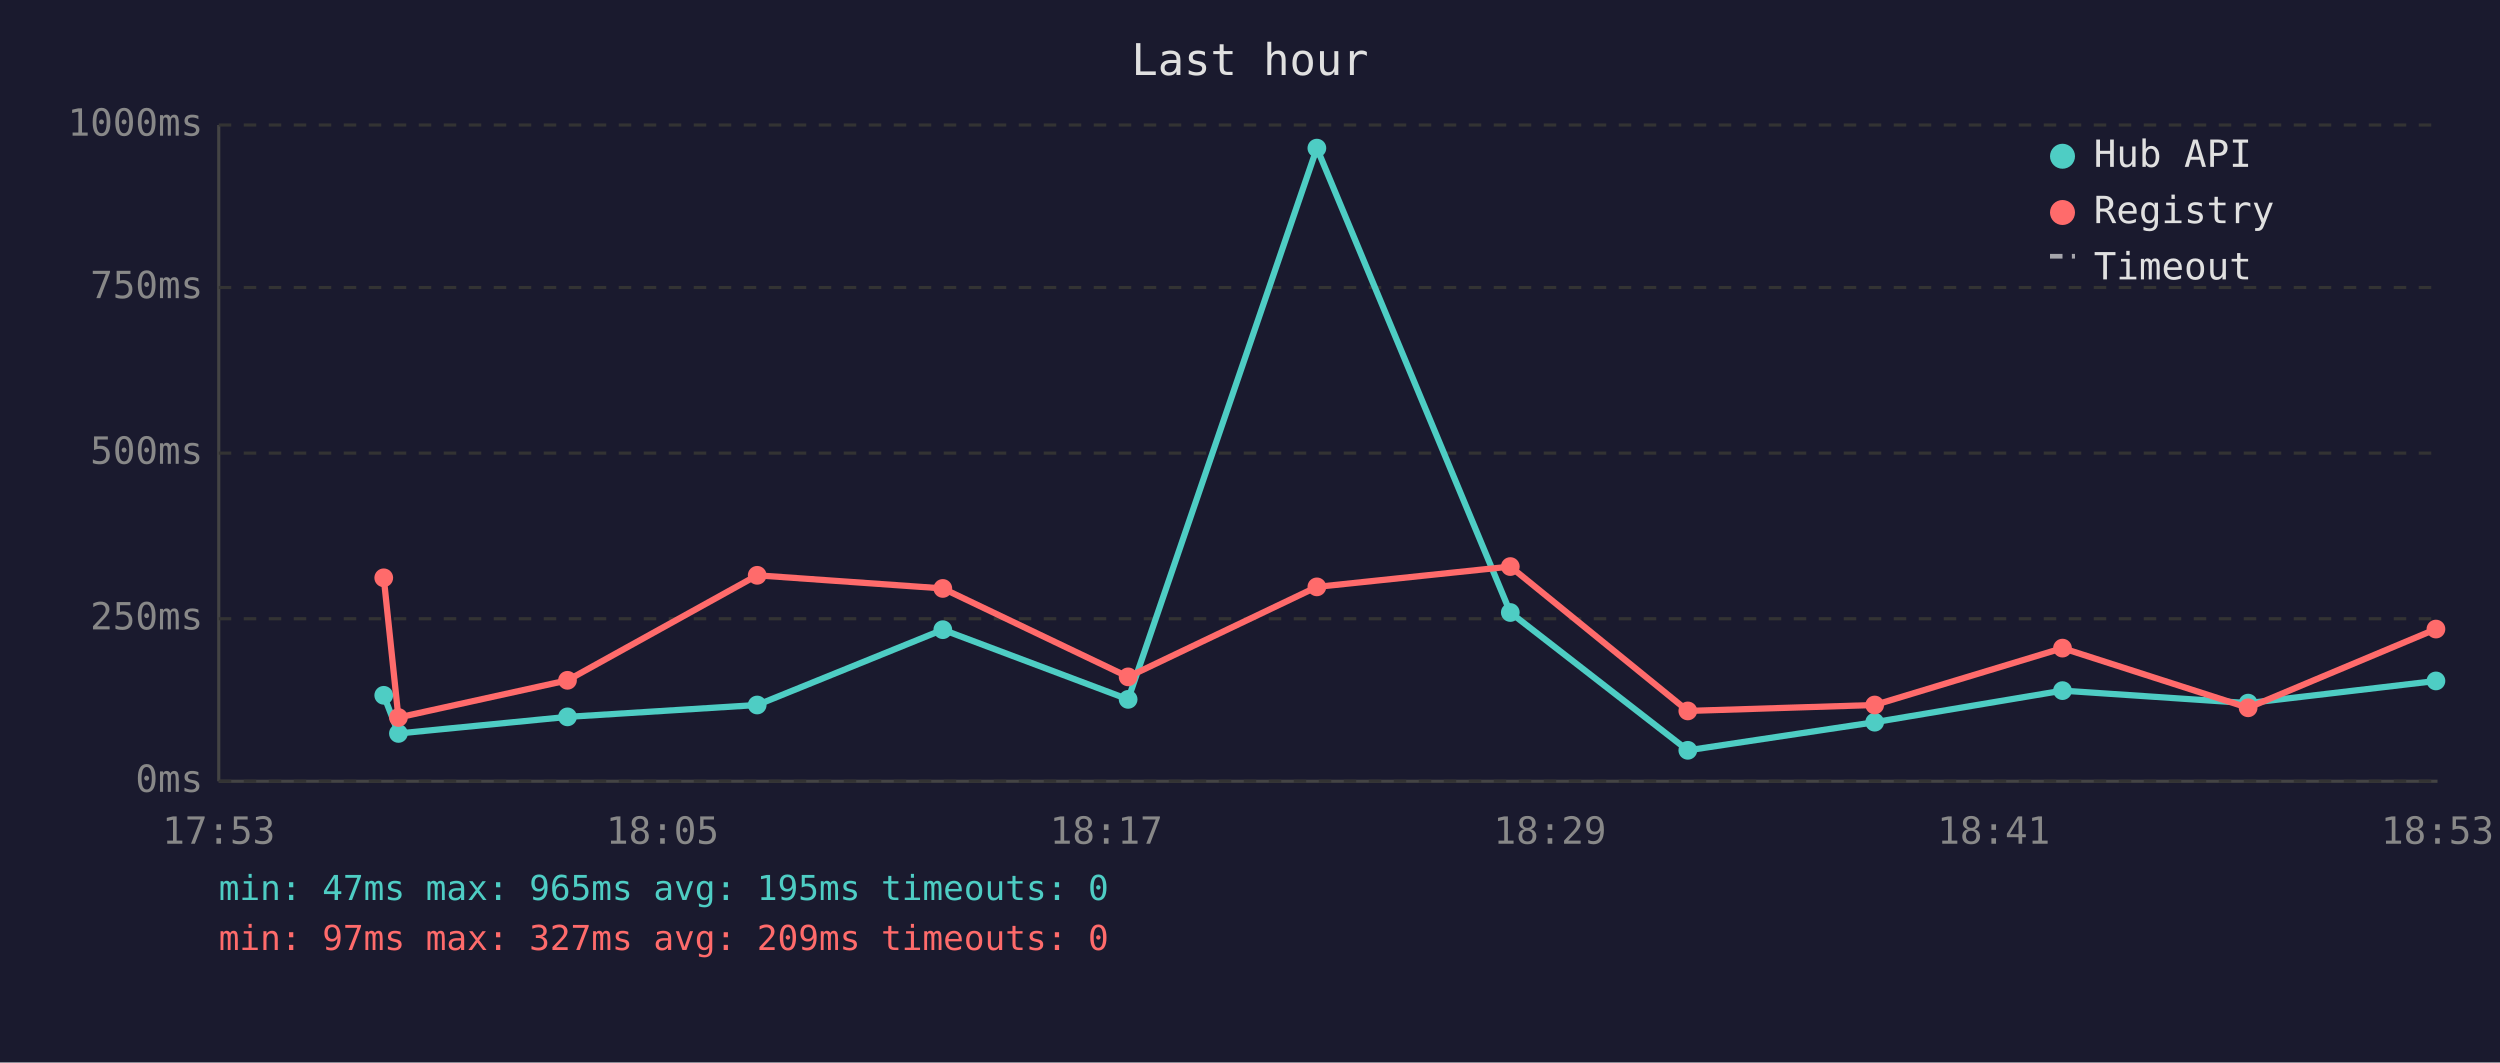
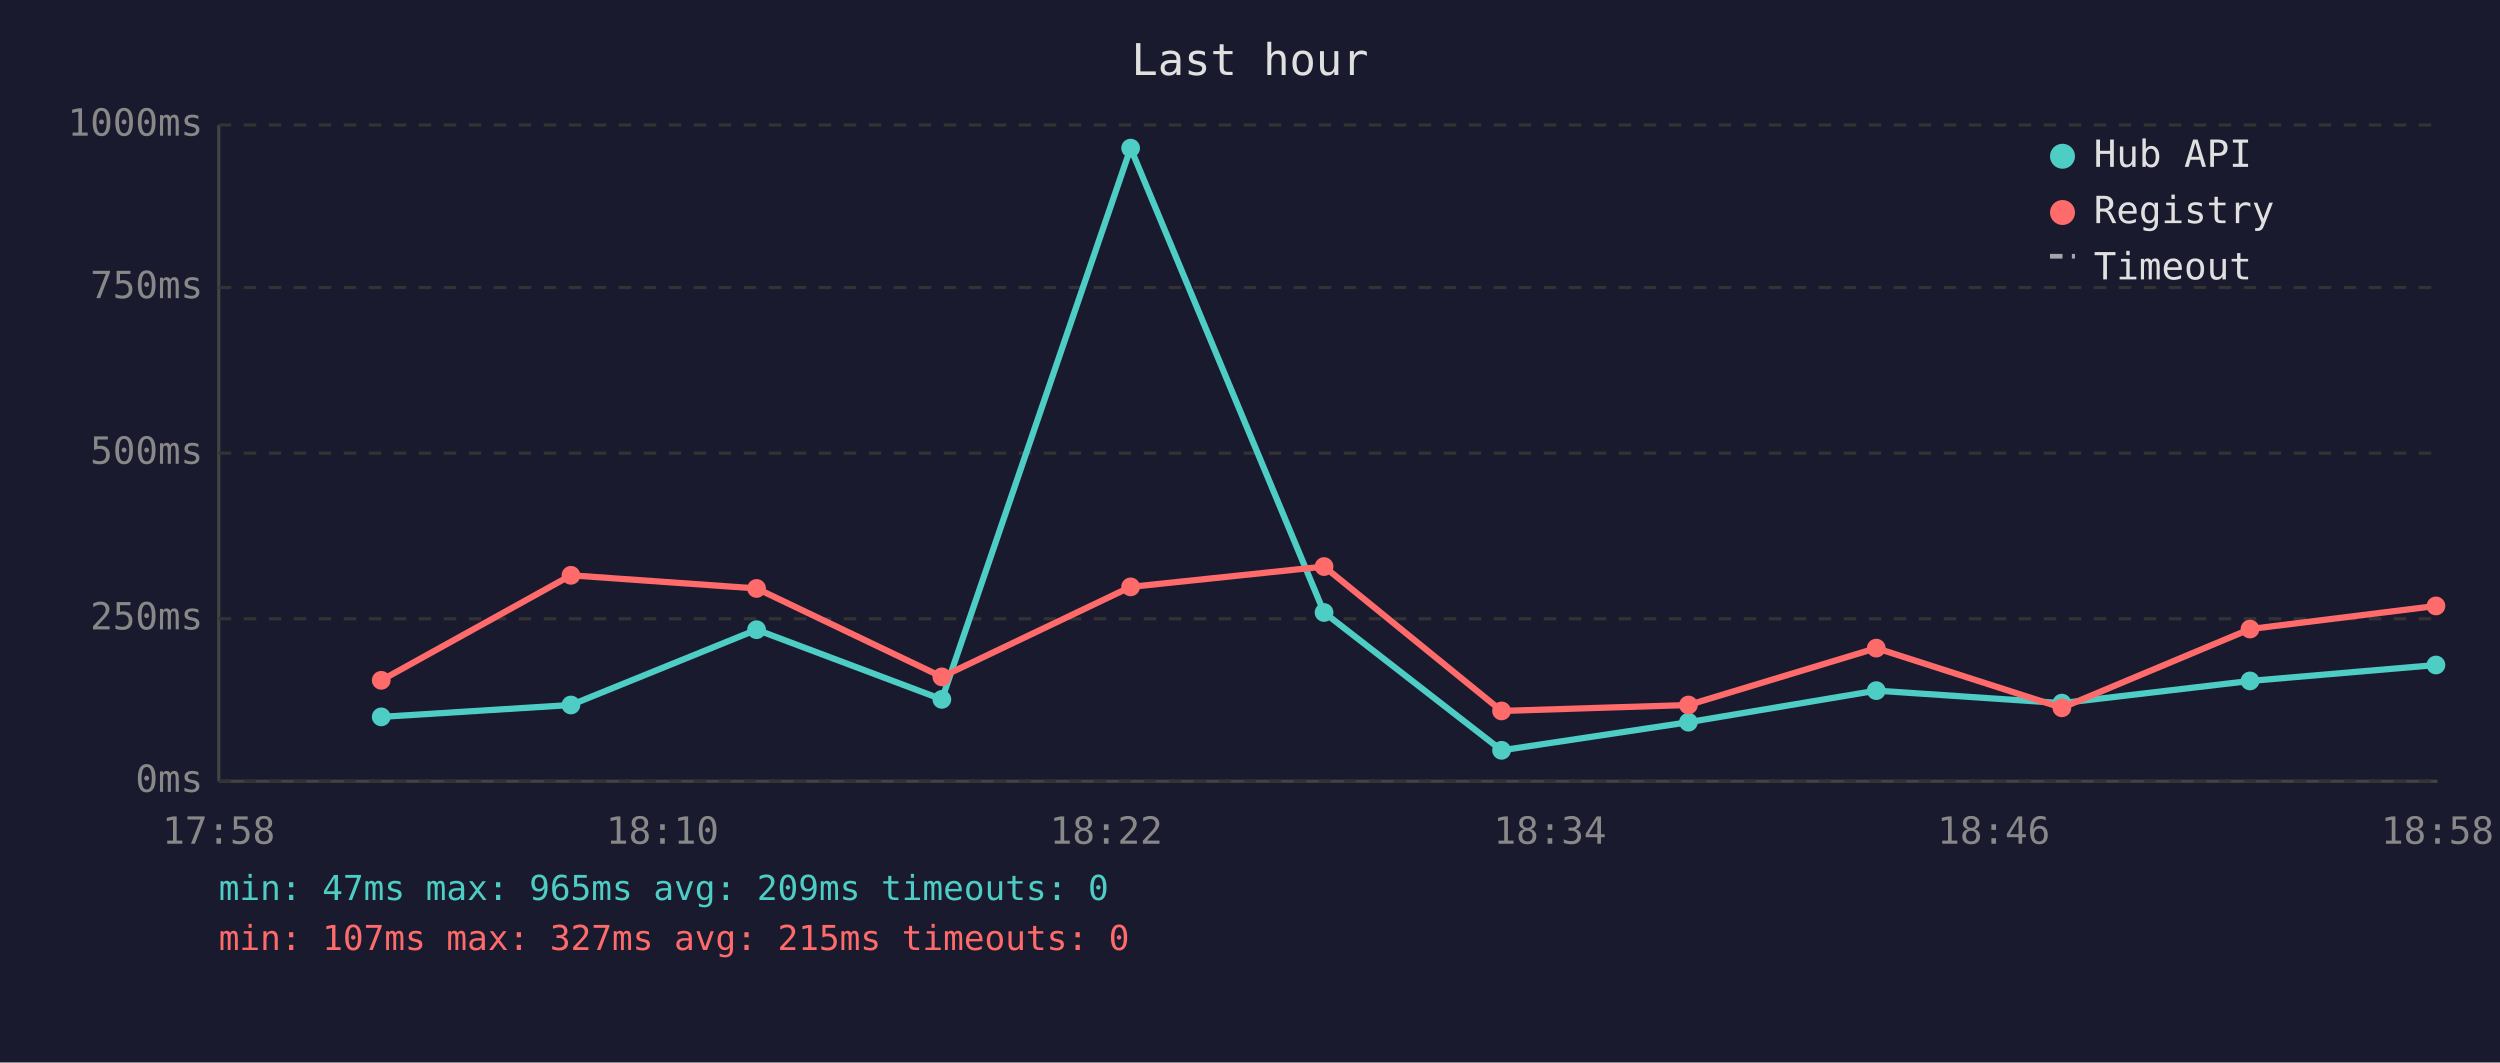
<svg xmlns="http://www.w3.org/2000/svg" viewBox="0 0 800 340" font-family="monospace" font-size="12">
  <rect width="800" height="340" fill="#1a1a2e" />
  <text x="400" y="24" fill="#e0e0e0" font-size="14" text-anchor="middle">Last hour</text>
  <line x1="70" y1="40" x2="70" y2="250" stroke="#444" stroke-width="1" />
  <line x1="70" y1="250" x2="780" y2="250" stroke="#444" stroke-width="1" />
  <line x1="70" y1="250" x2="780" y2="250" stroke="#333" stroke-width="1" stroke-dasharray="4" />
  <text x="65" y="250" fill="#888" text-anchor="end" dominant-baseline="middle">0ms</text>
  <line x1="70" y1="198" x2="780" y2="198" stroke="#333" stroke-width="1" stroke-dasharray="4" />
  <text x="65" y="198" fill="#888" text-anchor="end" dominant-baseline="middle">250ms</text>
  <line x1="70" y1="145" x2="780" y2="145" stroke="#333" stroke-width="1" stroke-dasharray="4" />
  <text x="65" y="145" fill="#888" text-anchor="end" dominant-baseline="middle">500ms</text>
  <line x1="70" y1="92" x2="780" y2="92" stroke="#333" stroke-width="1" stroke-dasharray="4" />
  <text x="65" y="92" fill="#888" text-anchor="end" dominant-baseline="middle">750ms</text>
  <line x1="70" y1="40" x2="780" y2="40" stroke="#333" stroke-width="1" stroke-dasharray="4" />
  <text x="65" y="40" fill="#888" text-anchor="end" dominant-baseline="middle">1000ms</text>
-   <text x="70" y="270" fill="#888" text-anchor="middle">17:53</text>
-   <text x="212" y="270" fill="#888" text-anchor="middle">18:05</text>
-   <text x="354" y="270" fill="#888" text-anchor="middle">18:17</text>
-   <text x="496" y="270" fill="#888" text-anchor="middle">18:29</text>
-   <text x="638" y="270" fill="#888" text-anchor="middle">18:41</text>
-   <text x="780" y="270" fill="#888" text-anchor="middle">18:53</text>
-   <polyline points="122.8,222.5 127.5,234.7 181.6,229.4 242.3,225.6 301.7,201.5 361.0,223.8 421.4,47.4 483.3,196.0 540.1,240.1 599.9,231.1 660.0,221.0 719.4,225.0 779.5,217.9" fill="none" stroke="#4ecdc4" stroke-width="2" opacity="1" />
-   <circle cx="122.8" cy="222.5" r="3" fill="#4ecdc4" />
-   <circle cx="127.5" cy="234.7" r="3" fill="#4ecdc4" />
-   <circle cx="181.6" cy="229.4" r="3" fill="#4ecdc4" />
-   <circle cx="242.3" cy="225.6" r="3" fill="#4ecdc4" />
-   <circle cx="301.7" cy="201.5" r="3" fill="#4ecdc4" />
-   <circle cx="361.0" cy="223.8" r="3" fill="#4ecdc4" />
-   <circle cx="421.4" cy="47.4" r="3" fill="#4ecdc4" />
-   <circle cx="483.3" cy="196.0" r="3" fill="#4ecdc4" />
-   <circle cx="540.1" cy="240.1" r="3" fill="#4ecdc4" />
-   <circle cx="599.9" cy="231.1" r="3" fill="#4ecdc4" />
-   <circle cx="660.0" cy="221.0" r="3" fill="#4ecdc4" />
-   <circle cx="719.4" cy="225.0" r="3" fill="#4ecdc4" />
-   <circle cx="779.5" cy="217.9" r="3" fill="#4ecdc4" />
-   <polyline points="122.8,184.9 127.5,229.6 181.6,217.7 242.3,184.1 301.7,188.3 361.0,216.6 421.4,187.8 483.3,181.3 540.1,227.5 599.9,225.6 660.0,207.4 719.4,226.5 779.5,201.3" fill="none" stroke="#ff6b6b" stroke-width="2" opacity="1" />
-   <circle cx="122.8" cy="184.9" r="3" fill="#ff6b6b" />
-   <circle cx="127.5" cy="229.6" r="3" fill="#ff6b6b" />
-   <circle cx="181.6" cy="217.7" r="3" fill="#ff6b6b" />
-   <circle cx="242.3" cy="184.1" r="3" fill="#ff6b6b" />
-   <circle cx="301.7" cy="188.3" r="3" fill="#ff6b6b" />
-   <circle cx="361.0" cy="216.6" r="3" fill="#ff6b6b" />
-   <circle cx="421.4" cy="187.8" r="3" fill="#ff6b6b" />
-   <circle cx="483.3" cy="181.3" r="3" fill="#ff6b6b" />
-   <circle cx="540.1" cy="227.5" r="3" fill="#ff6b6b" />
-   <circle cx="599.9" cy="225.6" r="3" fill="#ff6b6b" />
-   <circle cx="660.0" cy="207.4" r="3" fill="#ff6b6b" />
-   <circle cx="719.4" cy="226.5" r="3" fill="#ff6b6b" />
-   <circle cx="779.5" cy="201.3" r="3" fill="#ff6b6b" />
+   <text x="70" y="270" fill="#888" text-anchor="middle">17:58</text>
+   <text x="212" y="270" fill="#888" text-anchor="middle">18:10</text>
+   <text x="354" y="270" fill="#888" text-anchor="middle">18:22</text>
+   <text x="496" y="270" fill="#888" text-anchor="middle">18:34</text>
+   <text x="638" y="270" fill="#888" text-anchor="middle">18:46</text>
+   <text x="780" y="270" fill="#888" text-anchor="middle">18:58</text>
+   <polyline points="122.0,229.4 182.7,225.6 242.1,201.5 301.4,223.8 361.8,47.4 423.7,196.0 480.5,240.1 540.3,231.1 600.4,221.0 659.8,225.0 720.0,217.9 779.5,212.8" fill="none" stroke="#4ecdc4" stroke-width="2" opacity="1" />
+   <circle cx="122.0" cy="229.4" r="3" fill="#4ecdc4" />
+   <circle cx="182.7" cy="225.6" r="3" fill="#4ecdc4" />
+   <circle cx="242.1" cy="201.5" r="3" fill="#4ecdc4" />
+   <circle cx="301.4" cy="223.8" r="3" fill="#4ecdc4" />
+   <circle cx="361.8" cy="47.4" r="3" fill="#4ecdc4" />
+   <circle cx="423.7" cy="196.0" r="3" fill="#4ecdc4" />
+   <circle cx="480.5" cy="240.1" r="3" fill="#4ecdc4" />
+   <circle cx="540.3" cy="231.1" r="3" fill="#4ecdc4" />
+   <circle cx="600.4" cy="221.0" r="3" fill="#4ecdc4" />
+   <circle cx="659.8" cy="225.0" r="3" fill="#4ecdc4" />
+   <circle cx="720.0" cy="217.9" r="3" fill="#4ecdc4" />
+   <circle cx="779.5" cy="212.8" r="3" fill="#4ecdc4" />
+   <polyline points="122.0,217.7 182.7,184.1 242.1,188.3 301.4,216.6 361.8,187.8 423.7,181.3 480.5,227.5 540.3,225.6 600.4,207.4 659.8,226.5 720.0,201.3 779.5,193.9" fill="none" stroke="#ff6b6b" stroke-width="2" opacity="1" />
+   <circle cx="122.0" cy="217.7" r="3" fill="#ff6b6b" />
+   <circle cx="182.7" cy="184.1" r="3" fill="#ff6b6b" />
+   <circle cx="242.1" cy="188.3" r="3" fill="#ff6b6b" />
+   <circle cx="301.4" cy="216.6" r="3" fill="#ff6b6b" />
+   <circle cx="361.8" cy="187.8" r="3" fill="#ff6b6b" />
+   <circle cx="423.7" cy="181.3" r="3" fill="#ff6b6b" />
+   <circle cx="480.5" cy="227.5" r="3" fill="#ff6b6b" />
+   <circle cx="540.3" cy="225.6" r="3" fill="#ff6b6b" />
+   <circle cx="600.4" cy="207.4" r="3" fill="#ff6b6b" />
+   <circle cx="659.8" cy="226.5" r="3" fill="#ff6b6b" />
+   <circle cx="720.0" cy="201.3" r="3" fill="#ff6b6b" />
+   <circle cx="779.5" cy="193.9" r="3" fill="#ff6b6b" />
  <circle cx="660" cy="50" r="4" fill="#4ecdc4" />
  <text x="670" y="50" fill="#e0e0e0" dominant-baseline="middle">Hub API</text>
  <circle cx="660" cy="68" r="4" fill="#ff6b6b" />
  <text x="670" y="68" fill="#e0e0e0" dominant-baseline="middle">Registry</text>
  <line x1="656" y1="82" x2="664" y2="82" stroke="#e0e0e0" stroke-width="1.5" stroke-dasharray="4,3" opacity="0.7" />
  <text x="670" y="86" fill="#e0e0e0" dominant-baseline="middle">Timeout</text>
-   <text x="70" y="288" fill="#4ecdc4" font-size="11">min: 47ms  max: 965ms  avg: 195ms  timeouts: 0</text>
-   <text x="70" y="304" fill="#ff6b6b" font-size="11">min: 97ms  max: 327ms  avg: 209ms  timeouts: 0</text>
+   <text x="70" y="288" fill="#4ecdc4" font-size="11">min: 47ms  max: 965ms  avg: 209ms  timeouts: 0</text>
+   <text x="70" y="304" fill="#ff6b6b" font-size="11">min: 107ms  max: 327ms  avg: 215ms  timeouts: 0</text>
</svg>
